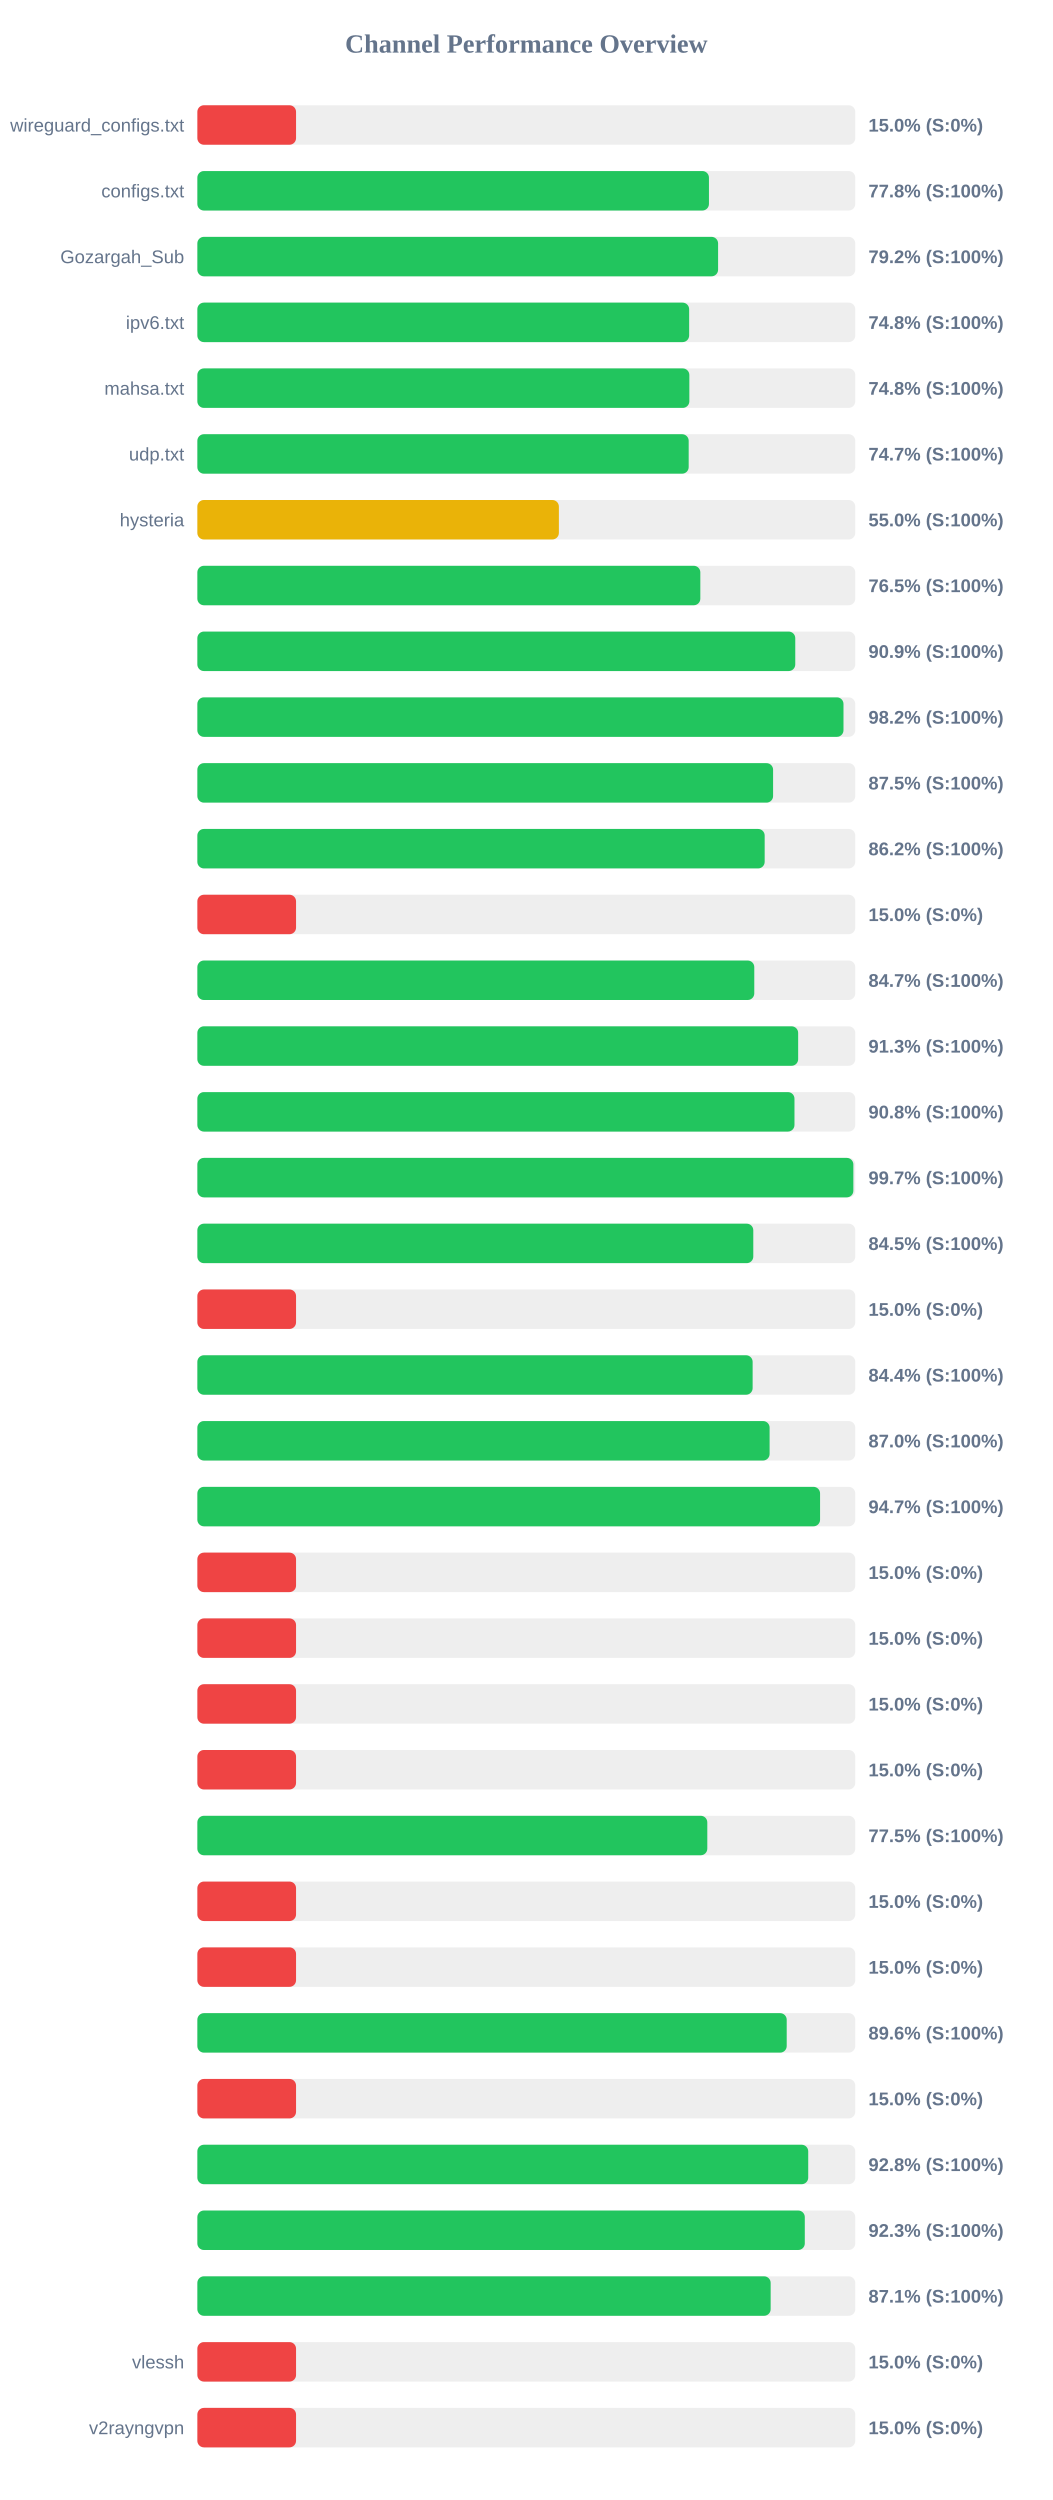
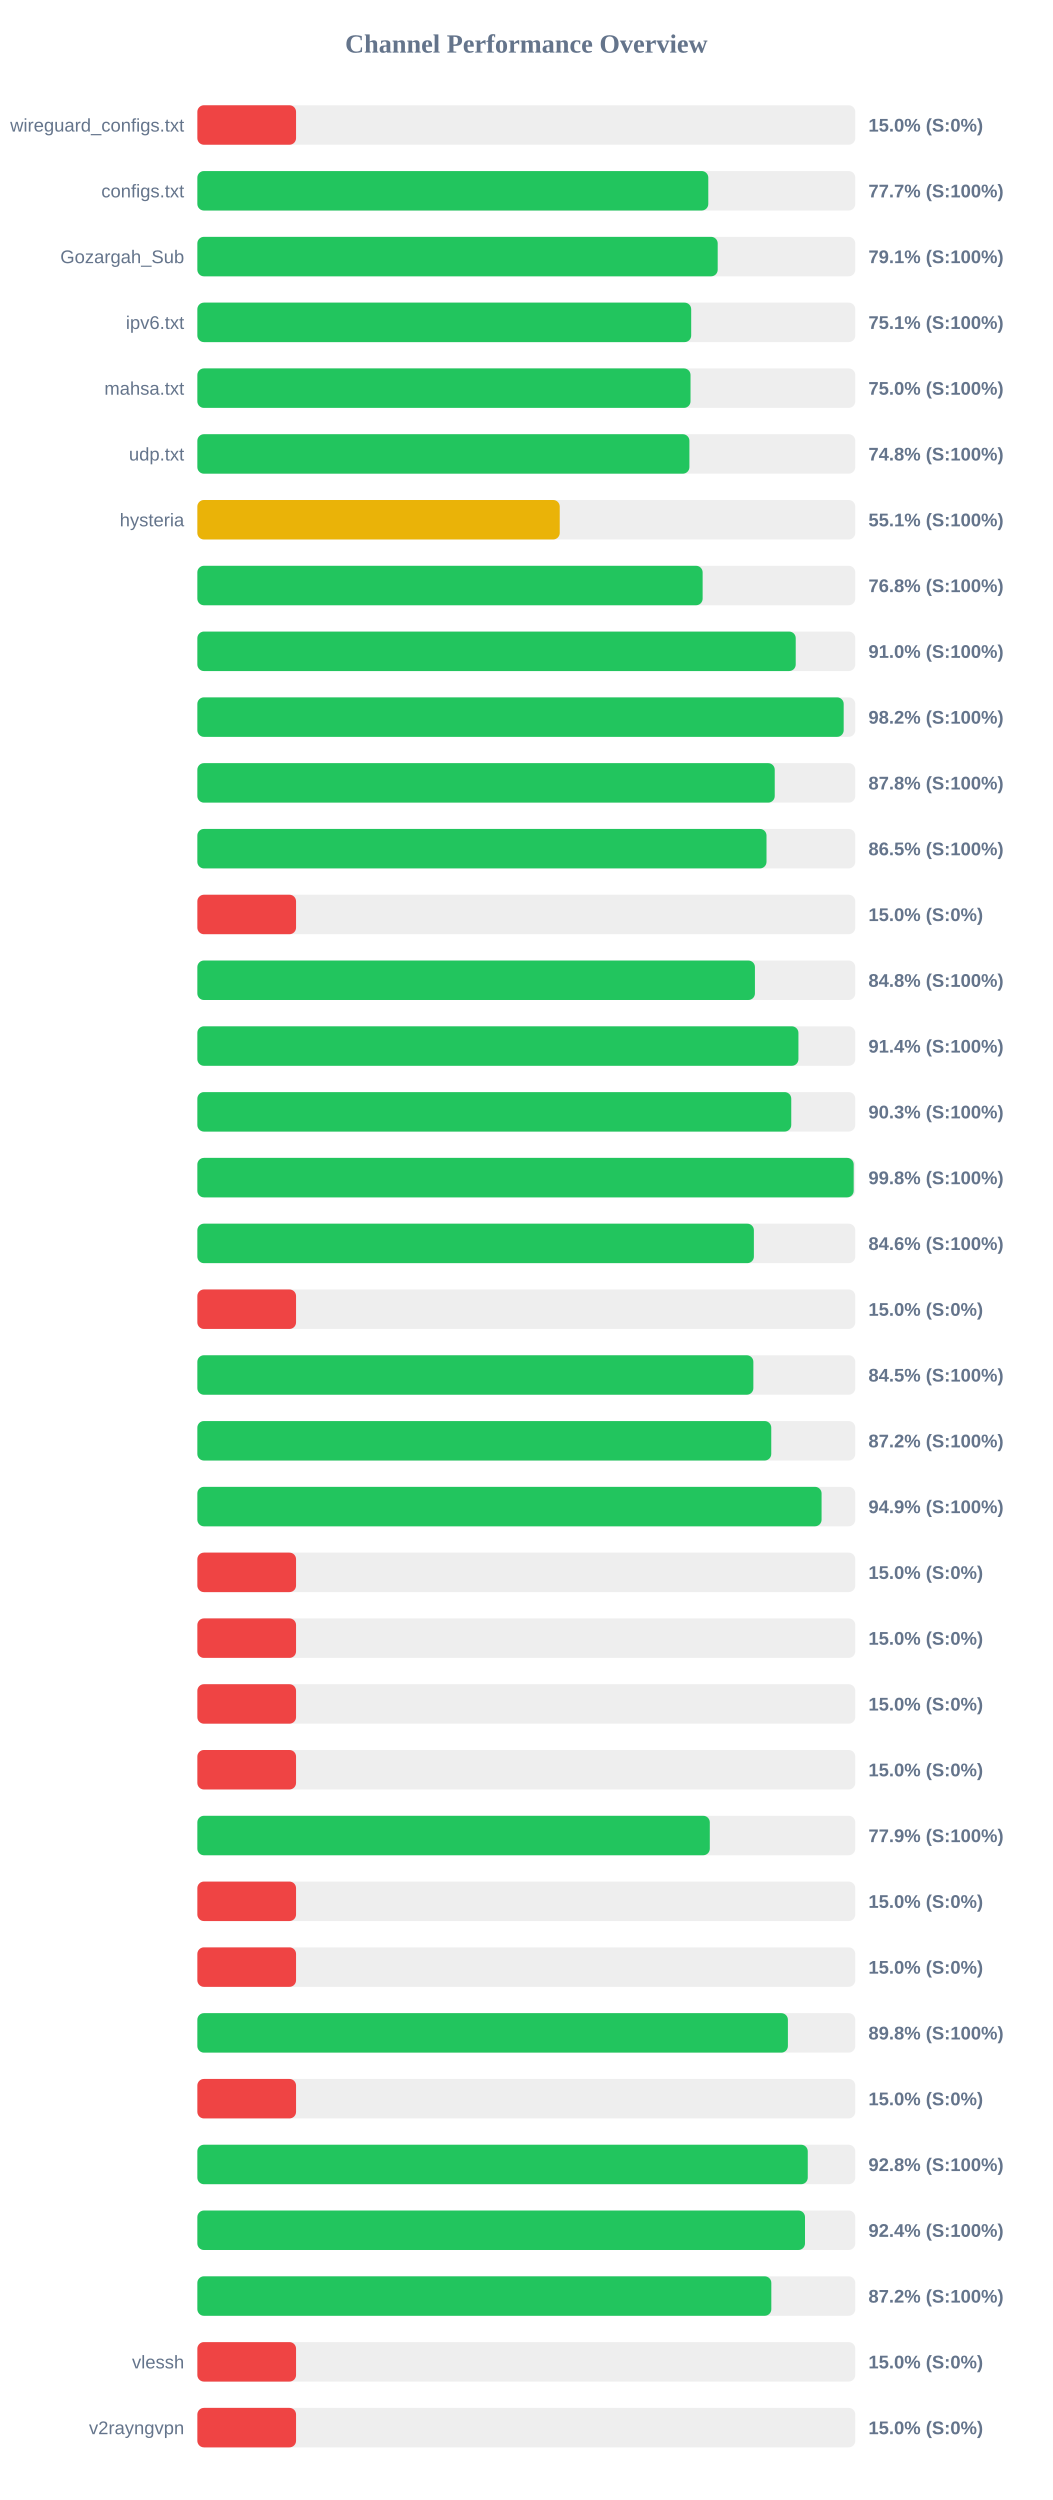
<svg xmlns="http://www.w3.org/2000/svg" width="800" height="1900" version="1.1">
  <style>
        .row { font: 14px Arial; fill: #64748b; }
        .score { font: bold 14px Arial; fill: #64748b; }
    </style>
  <text x="400" y="40" text-anchor="middle" font-size="20px" font-weight="bold" fill="#64748b">Channel Performance Overview</text>
  <rect x="150" y="80" width="500" height="30" fill="#eee" rx="5" />
  <rect x="150" y="80" width="75.0" height="30" fill="#ef4444" rx="5" />
  <text x="140" y="100" text-anchor="end" class="row">wireguard_configs.txt</text>
  <text x="660" y="100" text-anchor="start" class="score">15.0% (S:0%)</text>
  <rect x="150" y="130" width="500" height="30" fill="#eee" rx="5" />
-   <rect x="150" y="130" width="388.8" height="30" fill="#22c55e" rx="5" />
+   <rect x="150" y="130" width="388.3" height="30" fill="#22c55e" rx="5" />
  <text x="140" y="150" text-anchor="end" class="row">configs.txt</text>
-   <text x="660" y="150" text-anchor="start" class="score">77.8% (S:100%)</text>
+   <text x="660" y="150" text-anchor="start" class="score">77.7% (S:100%)</text>
  <rect x="150" y="180" width="500" height="30" fill="#eee" rx="5" />
-   <rect x="150" y="180" width="395.75" height="30" fill="#22c55e" rx="5" />
+   <rect x="150" y="180" width="395.45" height="30" fill="#22c55e" rx="5" />
  <text x="140" y="200" text-anchor="end" class="row">Gozargah_Sub</text>
-   <text x="660" y="200" text-anchor="start" class="score">79.2% (S:100%)</text>
+   <text x="660" y="200" text-anchor="start" class="score">79.1% (S:100%)</text>
  <rect x="150" y="230" width="500" height="30" fill="#eee" rx="5" />
-   <rect x="150" y="230" width="373.75" height="30" fill="#22c55e" rx="5" />
+   <rect x="150" y="230" width="375.3" height="30" fill="#22c55e" rx="5" />
  <text x="140" y="250" text-anchor="end" class="row">ipv6.txt</text>
-   <text x="660" y="250" text-anchor="start" class="score">74.8% (S:100%)</text>
+   <text x="660" y="250" text-anchor="start" class="score">75.1% (S:100%)</text>
  <rect x="150" y="280" width="500" height="30" fill="#eee" rx="5" />
-   <rect x="150" y="280" width="373.9" height="30" fill="#22c55e" rx="5" />
+   <rect x="150" y="280" width="374.8" height="30" fill="#22c55e" rx="5" />
  <text x="140" y="300" text-anchor="end" class="row">mahsa.txt</text>
-   <text x="660" y="300" text-anchor="start" class="score">74.8% (S:100%)</text>
+   <text x="660" y="300" text-anchor="start" class="score">75.0% (S:100%)</text>
  <rect x="150" y="330" width="500" height="30" fill="#eee" rx="5" />
-   <rect x="150" y="330" width="373.4" height="30" fill="#22c55e" rx="5" />
+   <rect x="150" y="330" width="373.95" height="30" fill="#22c55e" rx="5" />
  <text x="140" y="350" text-anchor="end" class="row">udp.txt</text>
-   <text x="660" y="350" text-anchor="start" class="score">74.7% (S:100%)</text>
+   <text x="660" y="350" text-anchor="start" class="score">74.8% (S:100%)</text>
  <rect x="150" y="380" width="500" height="30" fill="#eee" rx="5" />
-   <rect x="150" y="380" width="274.75" height="30" fill="#eab308" rx="5" />
+   <rect x="150" y="380" width="275.4" height="30" fill="#eab308" rx="5" />
  <text x="140" y="400" text-anchor="end" class="row">hysteria</text>
-   <text x="660" y="400" text-anchor="start" class="score">55.0% (S:100%)</text>
+   <text x="660" y="400" text-anchor="start" class="score">55.1% (S:100%)</text>
  <rect x="150" y="430" width="500" height="30" fill="#eee" rx="5" />
-   <rect x="150" y="430" width="382.25" height="30" fill="#22c55e" rx="5" />
+   <rect x="150" y="430" width="384.0" height="30" fill="#22c55e" rx="5" />
  <text x="140" y="450" text-anchor="end" class="row" />
-   <text x="660" y="450" text-anchor="start" class="score">76.5% (S:100%)</text>
+   <text x="660" y="450" text-anchor="start" class="score">76.8% (S:100%)</text>
  <rect x="150" y="480" width="500" height="30" fill="#eee" rx="5" />
-   <rect x="150" y="480" width="454.4" height="30" fill="#22c55e" rx="5" />
+   <rect x="150" y="480" width="454.75" height="30" fill="#22c55e" rx="5" />
  <text x="140" y="500" text-anchor="end" class="row" />
-   <text x="660" y="500" text-anchor="start" class="score">90.9% (S:100%)</text>
+   <text x="660" y="500" text-anchor="start" class="score">91.0% (S:100%)</text>
  <rect x="150" y="530" width="500" height="30" fill="#eee" rx="5" />
-   <rect x="150" y="530" width="491.05" height="30" fill="#22c55e" rx="5" />
+   <rect x="150" y="530" width="491.2" height="30" fill="#22c55e" rx="5" />
  <text x="140" y="550" text-anchor="end" class="row" />
  <text x="660" y="550" text-anchor="start" class="score">98.2% (S:100%)</text>
  <rect x="150" y="580" width="500" height="30" fill="#eee" rx="5" />
-   <rect x="150" y="580" width="437.55" height="30" fill="#22c55e" rx="5" />
+   <rect x="150" y="580" width="438.8" height="30" fill="#22c55e" rx="5" />
  <text x="140" y="600" text-anchor="end" class="row" />
-   <text x="660" y="600" text-anchor="start" class="score">87.5% (S:100%)</text>
+   <text x="660" y="600" text-anchor="start" class="score">87.8% (S:100%)</text>
  <rect x="150" y="630" width="500" height="30" fill="#eee" rx="5" />
-   <rect x="150" y="630" width="431.15" height="30" fill="#22c55e" rx="5" />
+   <rect x="150" y="630" width="432.55" height="30" fill="#22c55e" rx="5" />
  <text x="140" y="650" text-anchor="end" class="row" />
-   <text x="660" y="650" text-anchor="start" class="score">86.2% (S:100%)</text>
+   <text x="660" y="650" text-anchor="start" class="score">86.5% (S:100%)</text>
  <rect x="150" y="680" width="500" height="30" fill="#eee" rx="5" />
  <rect x="150" y="680" width="75.0" height="30" fill="#ef4444" rx="5" />
  <text x="140" y="700" text-anchor="end" class="row" />
  <text x="660" y="700" text-anchor="start" class="score">15.0% (S:0%)</text>
  <rect x="150" y="730" width="500" height="30" fill="#eee" rx="5" />
-   <rect x="150" y="730" width="423.25" height="30" fill="#22c55e" rx="5" />
+   <rect x="150" y="730" width="423.75" height="30" fill="#22c55e" rx="5" />
  <text x="140" y="750" text-anchor="end" class="row" />
-   <text x="660" y="750" text-anchor="start" class="score">84.7% (S:100%)</text>
+   <text x="660" y="750" text-anchor="start" class="score">84.8% (S:100%)</text>
  <rect x="150" y="780" width="500" height="30" fill="#eee" rx="5" />
-   <rect x="150" y="780" width="456.6" height="30" fill="#22c55e" rx="5" />
+   <rect x="150" y="780" width="456.8" height="30" fill="#22c55e" rx="5" />
  <text x="140" y="800" text-anchor="end" class="row" />
-   <text x="660" y="800" text-anchor="start" class="score">91.3% (S:100%)</text>
+   <text x="660" y="800" text-anchor="start" class="score">91.4% (S:100%)</text>
  <rect x="150" y="830" width="500" height="30" fill="#eee" rx="5" />
-   <rect x="150" y="830" width="453.8" height="30" fill="#22c55e" rx="5" />
+   <rect x="150" y="830" width="451.35" height="30" fill="#22c55e" rx="5" />
  <text x="140" y="850" text-anchor="end" class="row" />
-   <text x="660" y="850" text-anchor="start" class="score">90.8% (S:100%)</text>
+   <text x="660" y="850" text-anchor="start" class="score">90.3% (S:100%)</text>
  <rect x="150" y="880" width="500" height="30" fill="#eee" rx="5" />
-   <rect x="150" y="880" width="498.55" height="30" fill="#22c55e" rx="5" />
+   <rect x="150" y="880" width="498.8" height="30" fill="#22c55e" rx="5" />
  <text x="140" y="900" text-anchor="end" class="row" />
-   <text x="660" y="900" text-anchor="start" class="score">99.7% (S:100%)</text>
+   <text x="660" y="900" text-anchor="start" class="score">99.8% (S:100%)</text>
  <rect x="150" y="930" width="500" height="30" fill="#eee" rx="5" />
-   <rect x="150" y="930" width="422.5" height="30" fill="#22c55e" rx="5" />
+   <rect x="150" y="930" width="422.95" height="30" fill="#22c55e" rx="5" />
  <text x="140" y="950" text-anchor="end" class="row" />
-   <text x="660" y="950" text-anchor="start" class="score">84.5% (S:100%)</text>
+   <text x="660" y="950" text-anchor="start" class="score">84.6% (S:100%)</text>
  <rect x="150" y="980" width="500" height="30" fill="#eee" rx="5" />
  <rect x="150" y="980" width="75.0" height="30" fill="#ef4444" rx="5" />
  <text x="140" y="1000" text-anchor="end" class="row" />
  <text x="660" y="1000" text-anchor="start" class="score">15.0% (S:0%)</text>
  <rect x="150" y="1030" width="500" height="30" fill="#eee" rx="5" />
-   <rect x="150" y="1030" width="422.0" height="30" fill="#22c55e" rx="5" />
+   <rect x="150" y="1030" width="422.55" height="30" fill="#22c55e" rx="5" />
  <text x="140" y="1050" text-anchor="end" class="row" />
-   <text x="660" y="1050" text-anchor="start" class="score">84.4% (S:100%)</text>
+   <text x="660" y="1050" text-anchor="start" class="score">84.5% (S:100%)</text>
  <rect x="150" y="1080" width="500" height="30" fill="#eee" rx="5" />
-   <rect x="150" y="1080" width="434.9" height="30" fill="#22c55e" rx="5" />
+   <rect x="150" y="1080" width="436.15" height="30" fill="#22c55e" rx="5" />
  <text x="140" y="1100" text-anchor="end" class="row" />
-   <text x="660" y="1100" text-anchor="start" class="score">87.0% (S:100%)</text>
+   <text x="660" y="1100" text-anchor="start" class="score">87.2% (S:100%)</text>
  <rect x="150" y="1130" width="500" height="30" fill="#eee" rx="5" />
-   <rect x="150" y="1130" width="473.25" height="30" fill="#22c55e" rx="5" />
+   <rect x="150" y="1130" width="474.4" height="30" fill="#22c55e" rx="5" />
  <text x="140" y="1150" text-anchor="end" class="row" />
-   <text x="660" y="1150" text-anchor="start" class="score">94.7% (S:100%)</text>
+   <text x="660" y="1150" text-anchor="start" class="score">94.9% (S:100%)</text>
  <rect x="150" y="1180" width="500" height="30" fill="#eee" rx="5" />
  <rect x="150" y="1180" width="75.0" height="30" fill="#ef4444" rx="5" />
  <text x="140" y="1200" text-anchor="end" class="row" />
  <text x="660" y="1200" text-anchor="start" class="score">15.0% (S:0%)</text>
  <rect x="150" y="1230" width="500" height="30" fill="#eee" rx="5" />
  <rect x="150" y="1230" width="75.0" height="30" fill="#ef4444" rx="5" />
  <text x="140" y="1250" text-anchor="end" class="row" />
  <text x="660" y="1250" text-anchor="start" class="score">15.0% (S:0%)</text>
  <rect x="150" y="1280" width="500" height="30" fill="#eee" rx="5" />
  <rect x="150" y="1280" width="75.0" height="30" fill="#ef4444" rx="5" />
  <text x="140" y="1300" text-anchor="end" class="row" />
  <text x="660" y="1300" text-anchor="start" class="score">15.0% (S:0%)</text>
  <rect x="150" y="1330" width="500" height="30" fill="#eee" rx="5" />
  <rect x="150" y="1330" width="75.0" height="30" fill="#ef4444" rx="5" />
  <text x="140" y="1350" text-anchor="end" class="row" />
  <text x="660" y="1350" text-anchor="start" class="score">15.0% (S:0%)</text>
  <rect x="150" y="1380" width="500" height="30" fill="#eee" rx="5" />
-   <rect x="150" y="1380" width="387.55" height="30" fill="#22c55e" rx="5" />
+   <rect x="150" y="1380" width="389.45" height="30" fill="#22c55e" rx="5" />
  <text x="140" y="1400" text-anchor="end" class="row" />
-   <text x="660" y="1400" text-anchor="start" class="score">77.5% (S:100%)</text>
+   <text x="660" y="1400" text-anchor="start" class="score">77.9% (S:100%)</text>
  <rect x="150" y="1430" width="500" height="30" fill="#eee" rx="5" />
  <rect x="150" y="1430" width="75.0" height="30" fill="#ef4444" rx="5" />
  <text x="140" y="1450" text-anchor="end" class="row" />
  <text x="660" y="1450" text-anchor="start" class="score">15.0% (S:0%)</text>
  <rect x="150" y="1480" width="500" height="30" fill="#eee" rx="5" />
  <rect x="150" y="1480" width="75.0" height="30" fill="#ef4444" rx="5" />
  <text x="140" y="1500" text-anchor="end" class="row" />
  <text x="660" y="1500" text-anchor="start" class="score">15.0% (S:0%)</text>
  <rect x="150" y="1530" width="500" height="30" fill="#eee" rx="5" />
-   <rect x="150" y="1530" width="447.9" height="30" fill="#22c55e" rx="5" />
+   <rect x="150" y="1530" width="448.8" height="30" fill="#22c55e" rx="5" />
  <text x="140" y="1550" text-anchor="end" class="row" />
-   <text x="660" y="1550" text-anchor="start" class="score">89.6% (S:100%)</text>
+   <text x="660" y="1550" text-anchor="start" class="score">89.8% (S:100%)</text>
  <rect x="150" y="1580" width="500" height="30" fill="#eee" rx="5" />
  <rect x="150" y="1580" width="75.0" height="30" fill="#ef4444" rx="5" />
  <text x="140" y="1600" text-anchor="end" class="row" />
  <text x="660" y="1600" text-anchor="start" class="score">15.0% (S:0%)</text>
  <rect x="150" y="1630" width="500" height="30" fill="#eee" rx="5" />
-   <rect x="150" y="1630" width="464.25" height="30" fill="#22c55e" rx="5" />
+   <rect x="150" y="1630" width="463.9" height="30" fill="#22c55e" rx="5" />
  <text x="140" y="1650" text-anchor="end" class="row" />
  <text x="660" y="1650" text-anchor="start" class="score">92.8% (S:100%)</text>
  <rect x="150" y="1680" width="500" height="30" fill="#eee" rx="5" />
-   <rect x="150" y="1680" width="461.65" height="30" fill="#22c55e" rx="5" />
+   <rect x="150" y="1680" width="461.8" height="30" fill="#22c55e" rx="5" />
  <text x="140" y="1700" text-anchor="end" class="row" />
-   <text x="660" y="1700" text-anchor="start" class="score">92.3% (S:100%)</text>
+   <text x="660" y="1700" text-anchor="start" class="score">92.4% (S:100%)</text>
  <rect x="150" y="1730" width="500" height="30" fill="#eee" rx="5" />
-   <rect x="150" y="1730" width="435.7" height="30" fill="#22c55e" rx="5" />
+   <rect x="150" y="1730" width="436.2" height="30" fill="#22c55e" rx="5" />
  <text x="140" y="1750" text-anchor="end" class="row" />
-   <text x="660" y="1750" text-anchor="start" class="score">87.1% (S:100%)</text>
+   <text x="660" y="1750" text-anchor="start" class="score">87.2% (S:100%)</text>
  <rect x="150" y="1780" width="500" height="30" fill="#eee" rx="5" />
  <rect x="150" y="1780" width="75.0" height="30" fill="#ef4444" rx="5" />
  <text x="140" y="1800" text-anchor="end" class="row">vlessh</text>
  <text x="660" y="1800" text-anchor="start" class="score">15.0% (S:0%)</text>
  <rect x="150" y="1830" width="500" height="30" fill="#eee" rx="5" />
  <rect x="150" y="1830" width="75.0" height="30" fill="#ef4444" rx="5" />
  <text x="140" y="1850" text-anchor="end" class="row">v2rayngvpn</text>
  <text x="660" y="1850" text-anchor="start" class="score">15.0% (S:0%)</text>
</svg>
